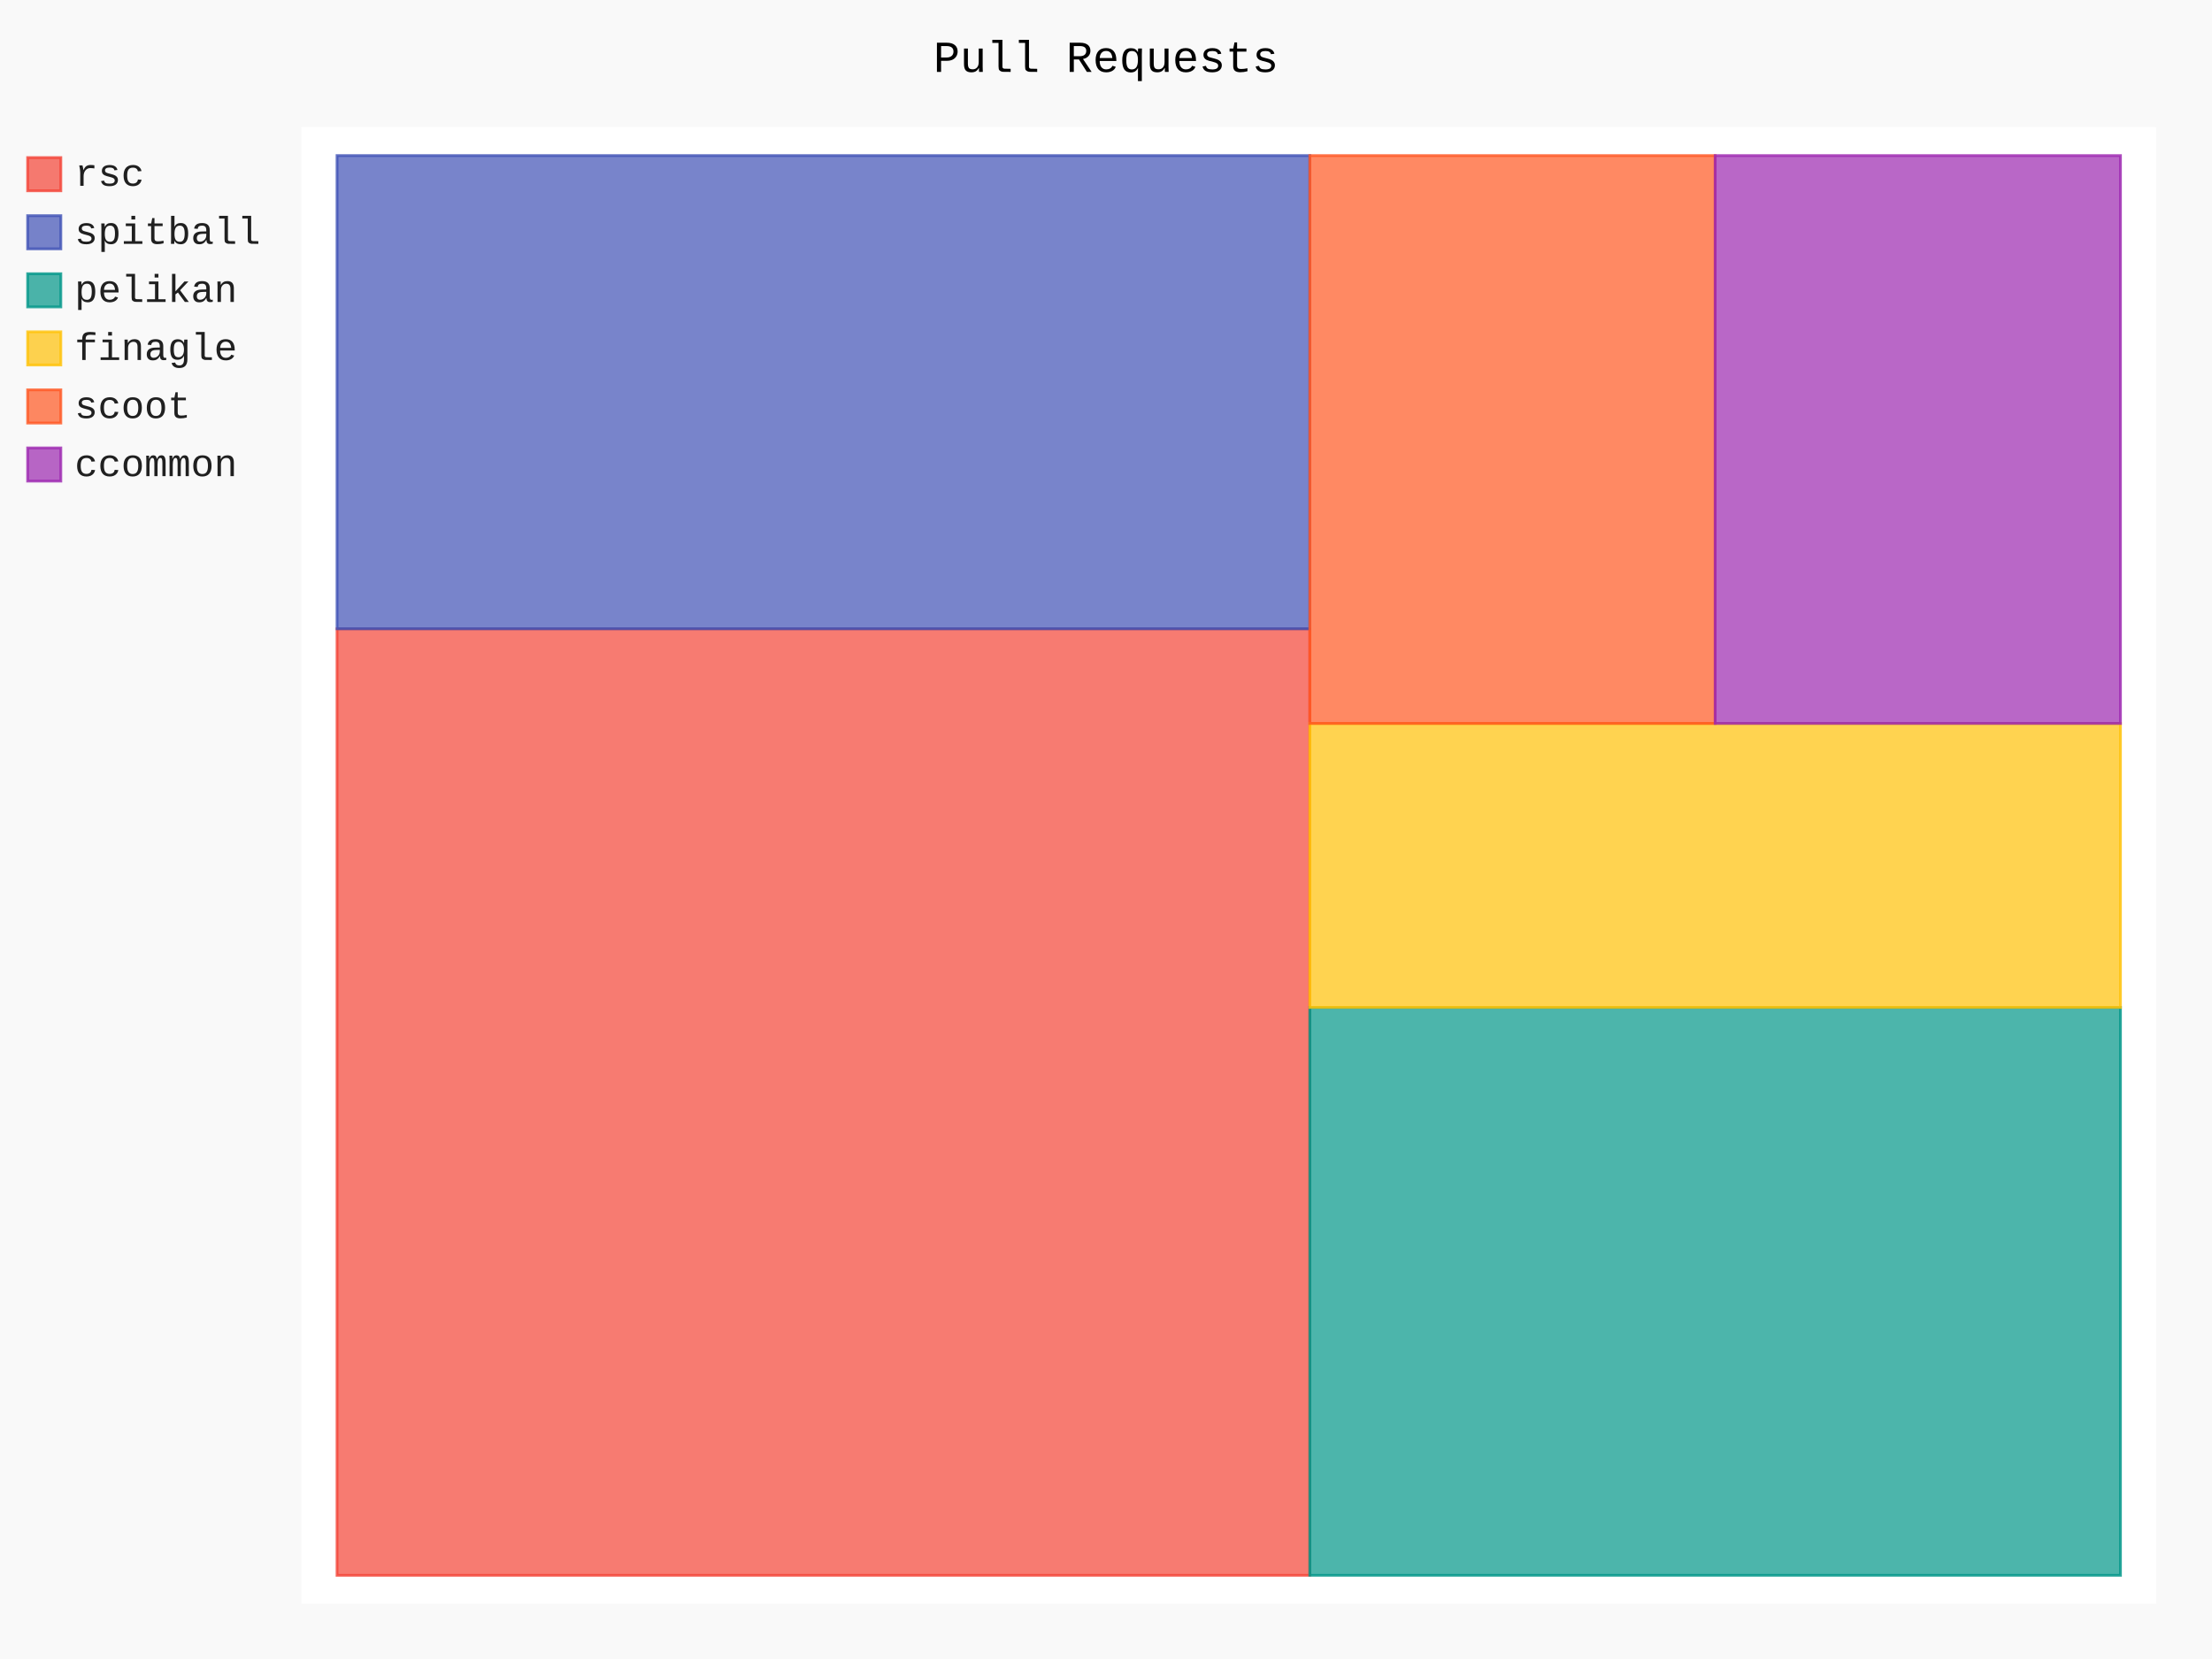
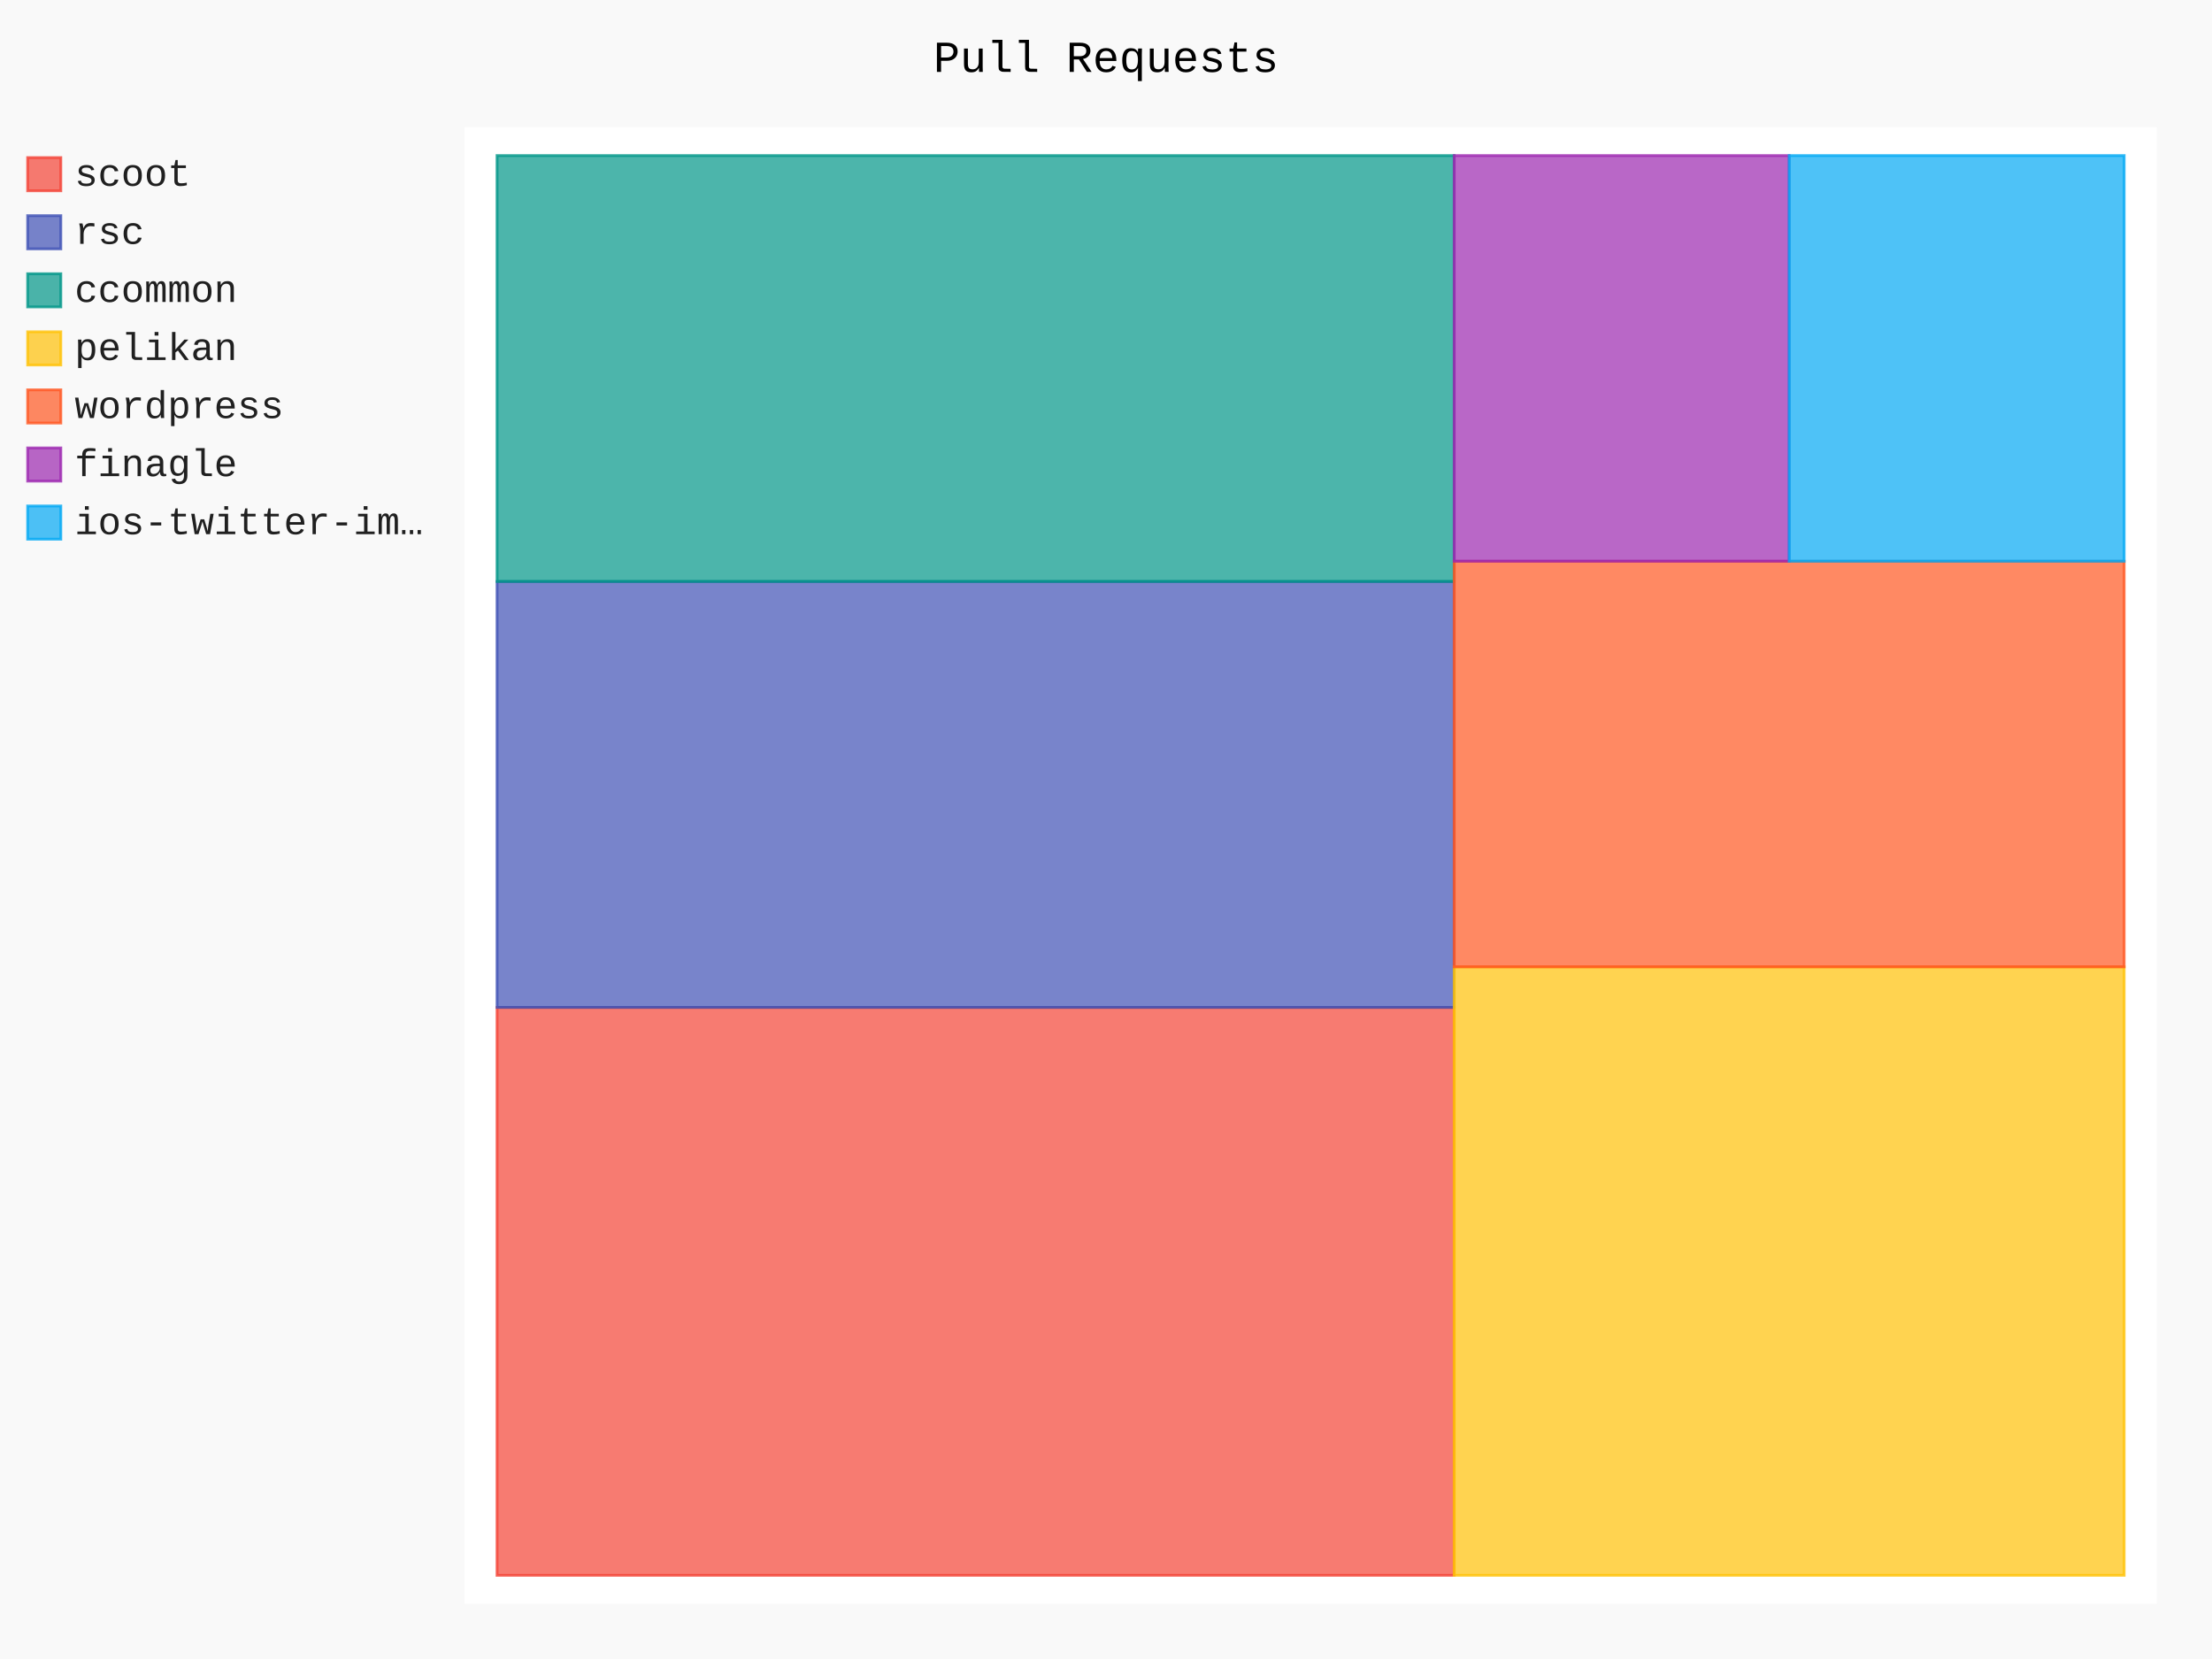
- <svg xmlns="http://www.w3.org/2000/svg" class="pygal-chart" id="chart-3bbb33cf-4dee-49ea-b824-8ddb36e6663b" viewBox="0 0 800 600">
+ <svg xmlns="http://www.w3.org/2000/svg" class="pygal-chart" id="chart-ba7538ef-83ed-4dce-bf0f-003b5a8fb6d6" viewBox="0 0 800 600">
  <defs>
-     <style type="text/css">#chart-3bbb33cf-4dee-49ea-b824-8ddb36e6663b{-webkit-user-select:none;-webkit-font-smoothing:antialiased;font-family:Consolas,"Liberation Mono",Menlo,Courier,monospace}#chart-3bbb33cf-4dee-49ea-b824-8ddb36e6663b .title{font-family:Consolas,"Liberation Mono",Menlo,Courier,monospace;font-size:16px}#chart-3bbb33cf-4dee-49ea-b824-8ddb36e6663b .legends .legend text{font-family:Consolas,"Liberation Mono",Menlo,Courier,monospace;font-size:14px}#chart-3bbb33cf-4dee-49ea-b824-8ddb36e6663b .axis text{font-family:Consolas,"Liberation Mono",Menlo,Courier,monospace;font-size:10px}#chart-3bbb33cf-4dee-49ea-b824-8ddb36e6663b .axis text.major{font-family:Consolas,"Liberation Mono",Menlo,Courier,monospace;font-size:10px}#chart-3bbb33cf-4dee-49ea-b824-8ddb36e6663b .text-overlay text.value{font-family:Consolas,"Liberation Mono",Menlo,Courier,monospace;font-size:16px}#chart-3bbb33cf-4dee-49ea-b824-8ddb36e6663b .text-overlay text.label{font-family:Consolas,"Liberation Mono",Menlo,Courier,monospace;font-size:10px}#chart-3bbb33cf-4dee-49ea-b824-8ddb36e6663b .tooltip{font-family:Consolas,"Liberation Mono",Menlo,Courier,monospace;font-size:14px}#chart-3bbb33cf-4dee-49ea-b824-8ddb36e6663b text.no_data{font-family:Consolas,"Liberation Mono",Menlo,Courier,monospace;font-size:64px}
- #chart-3bbb33cf-4dee-49ea-b824-8ddb36e6663b{background-color:rgba(249,249,249,1)}#chart-3bbb33cf-4dee-49ea-b824-8ddb36e6663b path,#chart-3bbb33cf-4dee-49ea-b824-8ddb36e6663b line,#chart-3bbb33cf-4dee-49ea-b824-8ddb36e6663b rect,#chart-3bbb33cf-4dee-49ea-b824-8ddb36e6663b circle{-webkit-transition:150ms;-moz-transition:150ms;transition:150ms}#chart-3bbb33cf-4dee-49ea-b824-8ddb36e6663b .graph &gt; .background{fill:rgba(249,249,249,1)}#chart-3bbb33cf-4dee-49ea-b824-8ddb36e6663b .plot &gt; .background{fill:rgba(255,255,255,1)}#chart-3bbb33cf-4dee-49ea-b824-8ddb36e6663b .graph{fill:rgba(0,0,0,.87)}#chart-3bbb33cf-4dee-49ea-b824-8ddb36e6663b text.no_data{fill:rgba(0,0,0,1)}#chart-3bbb33cf-4dee-49ea-b824-8ddb36e6663b .title{fill:rgba(0,0,0,1)}#chart-3bbb33cf-4dee-49ea-b824-8ddb36e6663b .legends .legend text{fill:rgba(0,0,0,.87)}#chart-3bbb33cf-4dee-49ea-b824-8ddb36e6663b .legends .legend:hover text{fill:rgba(0,0,0,1)}#chart-3bbb33cf-4dee-49ea-b824-8ddb36e6663b .axis .line{stroke:rgba(0,0,0,1)}#chart-3bbb33cf-4dee-49ea-b824-8ddb36e6663b .axis .guide.line{stroke:rgba(0,0,0,.54)}#chart-3bbb33cf-4dee-49ea-b824-8ddb36e6663b .axis .major.line{stroke:rgba(0,0,0,.87)}#chart-3bbb33cf-4dee-49ea-b824-8ddb36e6663b .axis text.major{fill:rgba(0,0,0,1)}#chart-3bbb33cf-4dee-49ea-b824-8ddb36e6663b .axis.y .guides:hover .guide.line,#chart-3bbb33cf-4dee-49ea-b824-8ddb36e6663b .line-graph .axis.x .guides:hover .guide.line,#chart-3bbb33cf-4dee-49ea-b824-8ddb36e6663b .stackedline-graph .axis.x .guides:hover .guide.line,#chart-3bbb33cf-4dee-49ea-b824-8ddb36e6663b .xy-graph .axis.x .guides:hover .guide.line{stroke:rgba(0,0,0,1)}#chart-3bbb33cf-4dee-49ea-b824-8ddb36e6663b .axis .guides:hover text{fill:rgba(0,0,0,1)}#chart-3bbb33cf-4dee-49ea-b824-8ddb36e6663b .reactive{fill-opacity:.7;stroke-opacity:.8}#chart-3bbb33cf-4dee-49ea-b824-8ddb36e6663b .ci{stroke:rgba(0,0,0,.87)}#chart-3bbb33cf-4dee-49ea-b824-8ddb36e6663b .reactive.active,#chart-3bbb33cf-4dee-49ea-b824-8ddb36e6663b .active .reactive{fill-opacity:.8;stroke-opacity:.9;stroke-width:4}#chart-3bbb33cf-4dee-49ea-b824-8ddb36e6663b .ci .reactive.active{stroke-width:1.5}#chart-3bbb33cf-4dee-49ea-b824-8ddb36e6663b .series text{fill:rgba(0,0,0,1)}#chart-3bbb33cf-4dee-49ea-b824-8ddb36e6663b .tooltip rect{fill:rgba(255,255,255,1);stroke:rgba(0,0,0,1);-webkit-transition:opacity 150ms;-moz-transition:opacity 150ms;transition:opacity 150ms}#chart-3bbb33cf-4dee-49ea-b824-8ddb36e6663b .tooltip .label{fill:rgba(0,0,0,.87)}#chart-3bbb33cf-4dee-49ea-b824-8ddb36e6663b .tooltip .label{fill:rgba(0,0,0,.87)}#chart-3bbb33cf-4dee-49ea-b824-8ddb36e6663b .tooltip .legend{font-size:.8em;fill:rgba(0,0,0,.54)}#chart-3bbb33cf-4dee-49ea-b824-8ddb36e6663b .tooltip .x_label{font-size:.6em;fill:rgba(0,0,0,1)}#chart-3bbb33cf-4dee-49ea-b824-8ddb36e6663b .tooltip .xlink{font-size:.5em;text-decoration:underline}#chart-3bbb33cf-4dee-49ea-b824-8ddb36e6663b .tooltip .value{font-size:1.5em}#chart-3bbb33cf-4dee-49ea-b824-8ddb36e6663b .bound{font-size:.5em}#chart-3bbb33cf-4dee-49ea-b824-8ddb36e6663b .max-value{font-size:.75em;fill:rgba(0,0,0,.54)}#chart-3bbb33cf-4dee-49ea-b824-8ddb36e6663b .map-element{fill:rgba(255,255,255,1);stroke:rgba(0,0,0,.54) !important}#chart-3bbb33cf-4dee-49ea-b824-8ddb36e6663b .map-element .reactive{fill-opacity:inherit;stroke-opacity:inherit}#chart-3bbb33cf-4dee-49ea-b824-8ddb36e6663b .color-0,#chart-3bbb33cf-4dee-49ea-b824-8ddb36e6663b .color-0 a:visited{stroke:#F44336;fill:#F44336}#chart-3bbb33cf-4dee-49ea-b824-8ddb36e6663b .color-1,#chart-3bbb33cf-4dee-49ea-b824-8ddb36e6663b .color-1 a:visited{stroke:#3F51B5;fill:#3F51B5}#chart-3bbb33cf-4dee-49ea-b824-8ddb36e6663b .color-2,#chart-3bbb33cf-4dee-49ea-b824-8ddb36e6663b .color-2 a:visited{stroke:#009688;fill:#009688}#chart-3bbb33cf-4dee-49ea-b824-8ddb36e6663b .color-3,#chart-3bbb33cf-4dee-49ea-b824-8ddb36e6663b .color-3 a:visited{stroke:#FFC107;fill:#FFC107}#chart-3bbb33cf-4dee-49ea-b824-8ddb36e6663b .color-4,#chart-3bbb33cf-4dee-49ea-b824-8ddb36e6663b .color-4 a:visited{stroke:#FF5722;fill:#FF5722}#chart-3bbb33cf-4dee-49ea-b824-8ddb36e6663b .color-5,#chart-3bbb33cf-4dee-49ea-b824-8ddb36e6663b .color-5 a:visited{stroke:#9C27B0;fill:#9C27B0}#chart-3bbb33cf-4dee-49ea-b824-8ddb36e6663b .text-overlay .color-0 text{fill:black}#chart-3bbb33cf-4dee-49ea-b824-8ddb36e6663b .text-overlay .color-1 text{fill:black}#chart-3bbb33cf-4dee-49ea-b824-8ddb36e6663b .text-overlay .color-2 text{fill:black}#chart-3bbb33cf-4dee-49ea-b824-8ddb36e6663b .text-overlay .color-3 text{fill:black}#chart-3bbb33cf-4dee-49ea-b824-8ddb36e6663b .text-overlay .color-4 text{fill:black}#chart-3bbb33cf-4dee-49ea-b824-8ddb36e6663b .text-overlay .color-5 text{fill:black}
- #chart-3bbb33cf-4dee-49ea-b824-8ddb36e6663b text.no_data{text-anchor:middle}#chart-3bbb33cf-4dee-49ea-b824-8ddb36e6663b .guide.line{fill:none}#chart-3bbb33cf-4dee-49ea-b824-8ddb36e6663b .centered{text-anchor:middle}#chart-3bbb33cf-4dee-49ea-b824-8ddb36e6663b .title{text-anchor:middle}#chart-3bbb33cf-4dee-49ea-b824-8ddb36e6663b .legends .legend text{fill-opacity:1}#chart-3bbb33cf-4dee-49ea-b824-8ddb36e6663b .axis.x text{text-anchor:middle}#chart-3bbb33cf-4dee-49ea-b824-8ddb36e6663b .axis.x:not(.web) text[transform]{text-anchor:start}#chart-3bbb33cf-4dee-49ea-b824-8ddb36e6663b .axis.x:not(.web) text[transform].backwards{text-anchor:end}#chart-3bbb33cf-4dee-49ea-b824-8ddb36e6663b .axis.y text{text-anchor:end}#chart-3bbb33cf-4dee-49ea-b824-8ddb36e6663b .axis.y text[transform].backwards{text-anchor:start}#chart-3bbb33cf-4dee-49ea-b824-8ddb36e6663b .axis.y2 text{text-anchor:start}#chart-3bbb33cf-4dee-49ea-b824-8ddb36e6663b .axis.y2 text[transform].backwards{text-anchor:end}#chart-3bbb33cf-4dee-49ea-b824-8ddb36e6663b .axis .guide.line{stroke-dasharray:4,4}#chart-3bbb33cf-4dee-49ea-b824-8ddb36e6663b .axis .major.guide.line{stroke-dasharray:6,6}#chart-3bbb33cf-4dee-49ea-b824-8ddb36e6663b .horizontal .axis.y .guide.line,#chart-3bbb33cf-4dee-49ea-b824-8ddb36e6663b .horizontal .axis.y2 .guide.line,#chart-3bbb33cf-4dee-49ea-b824-8ddb36e6663b .vertical .axis.x .guide.line{opacity:0}#chart-3bbb33cf-4dee-49ea-b824-8ddb36e6663b .horizontal .axis.always_show .guide.line,#chart-3bbb33cf-4dee-49ea-b824-8ddb36e6663b .vertical .axis.always_show .guide.line{opacity:1 !important}#chart-3bbb33cf-4dee-49ea-b824-8ddb36e6663b .axis.y .guides:hover .guide.line,#chart-3bbb33cf-4dee-49ea-b824-8ddb36e6663b .axis.y2 .guides:hover .guide.line,#chart-3bbb33cf-4dee-49ea-b824-8ddb36e6663b .axis.x .guides:hover .guide.line{opacity:1}#chart-3bbb33cf-4dee-49ea-b824-8ddb36e6663b .axis .guides:hover text{opacity:1}#chart-3bbb33cf-4dee-49ea-b824-8ddb36e6663b .nofill{fill:none}#chart-3bbb33cf-4dee-49ea-b824-8ddb36e6663b .subtle-fill{fill-opacity:.2}#chart-3bbb33cf-4dee-49ea-b824-8ddb36e6663b .dot{stroke-width:1px;fill-opacity:1}#chart-3bbb33cf-4dee-49ea-b824-8ddb36e6663b .dot.active{stroke-width:5px}#chart-3bbb33cf-4dee-49ea-b824-8ddb36e6663b .dot.negative{fill:transparent}#chart-3bbb33cf-4dee-49ea-b824-8ddb36e6663b text,#chart-3bbb33cf-4dee-49ea-b824-8ddb36e6663b tspan{stroke:none !important}#chart-3bbb33cf-4dee-49ea-b824-8ddb36e6663b .series text.active{opacity:1}#chart-3bbb33cf-4dee-49ea-b824-8ddb36e6663b .tooltip rect{fill-opacity:.95;stroke-width:.5}#chart-3bbb33cf-4dee-49ea-b824-8ddb36e6663b .tooltip text{fill-opacity:1}#chart-3bbb33cf-4dee-49ea-b824-8ddb36e6663b .showable{visibility:hidden}#chart-3bbb33cf-4dee-49ea-b824-8ddb36e6663b .showable.shown{visibility:visible}#chart-3bbb33cf-4dee-49ea-b824-8ddb36e6663b .gauge-background{fill:rgba(229,229,229,1);stroke:none}#chart-3bbb33cf-4dee-49ea-b824-8ddb36e6663b .bg-lines{stroke:rgba(249,249,249,1);stroke-width:2px}</style>
+     <style type="text/css">#chart-ba7538ef-83ed-4dce-bf0f-003b5a8fb6d6{-webkit-user-select:none;-webkit-font-smoothing:antialiased;font-family:Consolas,"Liberation Mono",Menlo,Courier,monospace}#chart-ba7538ef-83ed-4dce-bf0f-003b5a8fb6d6 .title{font-family:Consolas,"Liberation Mono",Menlo,Courier,monospace;font-size:16px}#chart-ba7538ef-83ed-4dce-bf0f-003b5a8fb6d6 .legends .legend text{font-family:Consolas,"Liberation Mono",Menlo,Courier,monospace;font-size:14px}#chart-ba7538ef-83ed-4dce-bf0f-003b5a8fb6d6 .axis text{font-family:Consolas,"Liberation Mono",Menlo,Courier,monospace;font-size:10px}#chart-ba7538ef-83ed-4dce-bf0f-003b5a8fb6d6 .axis text.major{font-family:Consolas,"Liberation Mono",Menlo,Courier,monospace;font-size:10px}#chart-ba7538ef-83ed-4dce-bf0f-003b5a8fb6d6 .text-overlay text.value{font-family:Consolas,"Liberation Mono",Menlo,Courier,monospace;font-size:16px}#chart-ba7538ef-83ed-4dce-bf0f-003b5a8fb6d6 .text-overlay text.label{font-family:Consolas,"Liberation Mono",Menlo,Courier,monospace;font-size:10px}#chart-ba7538ef-83ed-4dce-bf0f-003b5a8fb6d6 .tooltip{font-family:Consolas,"Liberation Mono",Menlo,Courier,monospace;font-size:14px}#chart-ba7538ef-83ed-4dce-bf0f-003b5a8fb6d6 text.no_data{font-family:Consolas,"Liberation Mono",Menlo,Courier,monospace;font-size:64px}
+ #chart-ba7538ef-83ed-4dce-bf0f-003b5a8fb6d6{background-color:rgba(249,249,249,1)}#chart-ba7538ef-83ed-4dce-bf0f-003b5a8fb6d6 path,#chart-ba7538ef-83ed-4dce-bf0f-003b5a8fb6d6 line,#chart-ba7538ef-83ed-4dce-bf0f-003b5a8fb6d6 rect,#chart-ba7538ef-83ed-4dce-bf0f-003b5a8fb6d6 circle{-webkit-transition:150ms;-moz-transition:150ms;transition:150ms}#chart-ba7538ef-83ed-4dce-bf0f-003b5a8fb6d6 .graph &gt; .background{fill:rgba(249,249,249,1)}#chart-ba7538ef-83ed-4dce-bf0f-003b5a8fb6d6 .plot &gt; .background{fill:rgba(255,255,255,1)}#chart-ba7538ef-83ed-4dce-bf0f-003b5a8fb6d6 .graph{fill:rgba(0,0,0,.87)}#chart-ba7538ef-83ed-4dce-bf0f-003b5a8fb6d6 text.no_data{fill:rgba(0,0,0,1)}#chart-ba7538ef-83ed-4dce-bf0f-003b5a8fb6d6 .title{fill:rgba(0,0,0,1)}#chart-ba7538ef-83ed-4dce-bf0f-003b5a8fb6d6 .legends .legend text{fill:rgba(0,0,0,.87)}#chart-ba7538ef-83ed-4dce-bf0f-003b5a8fb6d6 .legends .legend:hover text{fill:rgba(0,0,0,1)}#chart-ba7538ef-83ed-4dce-bf0f-003b5a8fb6d6 .axis .line{stroke:rgba(0,0,0,1)}#chart-ba7538ef-83ed-4dce-bf0f-003b5a8fb6d6 .axis .guide.line{stroke:rgba(0,0,0,.54)}#chart-ba7538ef-83ed-4dce-bf0f-003b5a8fb6d6 .axis .major.line{stroke:rgba(0,0,0,.87)}#chart-ba7538ef-83ed-4dce-bf0f-003b5a8fb6d6 .axis text.major{fill:rgba(0,0,0,1)}#chart-ba7538ef-83ed-4dce-bf0f-003b5a8fb6d6 .axis.y .guides:hover .guide.line,#chart-ba7538ef-83ed-4dce-bf0f-003b5a8fb6d6 .line-graph .axis.x .guides:hover .guide.line,#chart-ba7538ef-83ed-4dce-bf0f-003b5a8fb6d6 .stackedline-graph .axis.x .guides:hover .guide.line,#chart-ba7538ef-83ed-4dce-bf0f-003b5a8fb6d6 .xy-graph .axis.x .guides:hover .guide.line{stroke:rgba(0,0,0,1)}#chart-ba7538ef-83ed-4dce-bf0f-003b5a8fb6d6 .axis .guides:hover text{fill:rgba(0,0,0,1)}#chart-ba7538ef-83ed-4dce-bf0f-003b5a8fb6d6 .reactive{fill-opacity:.7;stroke-opacity:.8}#chart-ba7538ef-83ed-4dce-bf0f-003b5a8fb6d6 .ci{stroke:rgba(0,0,0,.87)}#chart-ba7538ef-83ed-4dce-bf0f-003b5a8fb6d6 .reactive.active,#chart-ba7538ef-83ed-4dce-bf0f-003b5a8fb6d6 .active .reactive{fill-opacity:.8;stroke-opacity:.9;stroke-width:4}#chart-ba7538ef-83ed-4dce-bf0f-003b5a8fb6d6 .ci .reactive.active{stroke-width:1.5}#chart-ba7538ef-83ed-4dce-bf0f-003b5a8fb6d6 .series text{fill:rgba(0,0,0,1)}#chart-ba7538ef-83ed-4dce-bf0f-003b5a8fb6d6 .tooltip rect{fill:rgba(255,255,255,1);stroke:rgba(0,0,0,1);-webkit-transition:opacity 150ms;-moz-transition:opacity 150ms;transition:opacity 150ms}#chart-ba7538ef-83ed-4dce-bf0f-003b5a8fb6d6 .tooltip .label{fill:rgba(0,0,0,.87)}#chart-ba7538ef-83ed-4dce-bf0f-003b5a8fb6d6 .tooltip .label{fill:rgba(0,0,0,.87)}#chart-ba7538ef-83ed-4dce-bf0f-003b5a8fb6d6 .tooltip .legend{font-size:.8em;fill:rgba(0,0,0,.54)}#chart-ba7538ef-83ed-4dce-bf0f-003b5a8fb6d6 .tooltip .x_label{font-size:.6em;fill:rgba(0,0,0,1)}#chart-ba7538ef-83ed-4dce-bf0f-003b5a8fb6d6 .tooltip .xlink{font-size:.5em;text-decoration:underline}#chart-ba7538ef-83ed-4dce-bf0f-003b5a8fb6d6 .tooltip .value{font-size:1.5em}#chart-ba7538ef-83ed-4dce-bf0f-003b5a8fb6d6 .bound{font-size:.5em}#chart-ba7538ef-83ed-4dce-bf0f-003b5a8fb6d6 .max-value{font-size:.75em;fill:rgba(0,0,0,.54)}#chart-ba7538ef-83ed-4dce-bf0f-003b5a8fb6d6 .map-element{fill:rgba(255,255,255,1);stroke:rgba(0,0,0,.54) !important}#chart-ba7538ef-83ed-4dce-bf0f-003b5a8fb6d6 .map-element .reactive{fill-opacity:inherit;stroke-opacity:inherit}#chart-ba7538ef-83ed-4dce-bf0f-003b5a8fb6d6 .color-0,#chart-ba7538ef-83ed-4dce-bf0f-003b5a8fb6d6 .color-0 a:visited{stroke:#F44336;fill:#F44336}#chart-ba7538ef-83ed-4dce-bf0f-003b5a8fb6d6 .color-1,#chart-ba7538ef-83ed-4dce-bf0f-003b5a8fb6d6 .color-1 a:visited{stroke:#3F51B5;fill:#3F51B5}#chart-ba7538ef-83ed-4dce-bf0f-003b5a8fb6d6 .color-2,#chart-ba7538ef-83ed-4dce-bf0f-003b5a8fb6d6 .color-2 a:visited{stroke:#009688;fill:#009688}#chart-ba7538ef-83ed-4dce-bf0f-003b5a8fb6d6 .color-3,#chart-ba7538ef-83ed-4dce-bf0f-003b5a8fb6d6 .color-3 a:visited{stroke:#FFC107;fill:#FFC107}#chart-ba7538ef-83ed-4dce-bf0f-003b5a8fb6d6 .color-4,#chart-ba7538ef-83ed-4dce-bf0f-003b5a8fb6d6 .color-4 a:visited{stroke:#FF5722;fill:#FF5722}#chart-ba7538ef-83ed-4dce-bf0f-003b5a8fb6d6 .color-5,#chart-ba7538ef-83ed-4dce-bf0f-003b5a8fb6d6 .color-5 a:visited{stroke:#9C27B0;fill:#9C27B0}#chart-ba7538ef-83ed-4dce-bf0f-003b5a8fb6d6 .color-6,#chart-ba7538ef-83ed-4dce-bf0f-003b5a8fb6d6 .color-6 a:visited{stroke:#03A9F4;fill:#03A9F4}#chart-ba7538ef-83ed-4dce-bf0f-003b5a8fb6d6 .text-overlay .color-0 text{fill:black}#chart-ba7538ef-83ed-4dce-bf0f-003b5a8fb6d6 .text-overlay .color-1 text{fill:black}#chart-ba7538ef-83ed-4dce-bf0f-003b5a8fb6d6 .text-overlay .color-2 text{fill:black}#chart-ba7538ef-83ed-4dce-bf0f-003b5a8fb6d6 .text-overlay .color-3 text{fill:black}#chart-ba7538ef-83ed-4dce-bf0f-003b5a8fb6d6 .text-overlay .color-4 text{fill:black}#chart-ba7538ef-83ed-4dce-bf0f-003b5a8fb6d6 .text-overlay .color-5 text{fill:black}#chart-ba7538ef-83ed-4dce-bf0f-003b5a8fb6d6 .text-overlay .color-6 text{fill:black}
+ #chart-ba7538ef-83ed-4dce-bf0f-003b5a8fb6d6 text.no_data{text-anchor:middle}#chart-ba7538ef-83ed-4dce-bf0f-003b5a8fb6d6 .guide.line{fill:none}#chart-ba7538ef-83ed-4dce-bf0f-003b5a8fb6d6 .centered{text-anchor:middle}#chart-ba7538ef-83ed-4dce-bf0f-003b5a8fb6d6 .title{text-anchor:middle}#chart-ba7538ef-83ed-4dce-bf0f-003b5a8fb6d6 .legends .legend text{fill-opacity:1}#chart-ba7538ef-83ed-4dce-bf0f-003b5a8fb6d6 .axis.x text{text-anchor:middle}#chart-ba7538ef-83ed-4dce-bf0f-003b5a8fb6d6 .axis.x:not(.web) text[transform]{text-anchor:start}#chart-ba7538ef-83ed-4dce-bf0f-003b5a8fb6d6 .axis.x:not(.web) text[transform].backwards{text-anchor:end}#chart-ba7538ef-83ed-4dce-bf0f-003b5a8fb6d6 .axis.y text{text-anchor:end}#chart-ba7538ef-83ed-4dce-bf0f-003b5a8fb6d6 .axis.y text[transform].backwards{text-anchor:start}#chart-ba7538ef-83ed-4dce-bf0f-003b5a8fb6d6 .axis.y2 text{text-anchor:start}#chart-ba7538ef-83ed-4dce-bf0f-003b5a8fb6d6 .axis.y2 text[transform].backwards{text-anchor:end}#chart-ba7538ef-83ed-4dce-bf0f-003b5a8fb6d6 .axis .guide.line{stroke-dasharray:4,4}#chart-ba7538ef-83ed-4dce-bf0f-003b5a8fb6d6 .axis .major.guide.line{stroke-dasharray:6,6}#chart-ba7538ef-83ed-4dce-bf0f-003b5a8fb6d6 .horizontal .axis.y .guide.line,#chart-ba7538ef-83ed-4dce-bf0f-003b5a8fb6d6 .horizontal .axis.y2 .guide.line,#chart-ba7538ef-83ed-4dce-bf0f-003b5a8fb6d6 .vertical .axis.x .guide.line{opacity:0}#chart-ba7538ef-83ed-4dce-bf0f-003b5a8fb6d6 .horizontal .axis.always_show .guide.line,#chart-ba7538ef-83ed-4dce-bf0f-003b5a8fb6d6 .vertical .axis.always_show .guide.line{opacity:1 !important}#chart-ba7538ef-83ed-4dce-bf0f-003b5a8fb6d6 .axis.y .guides:hover .guide.line,#chart-ba7538ef-83ed-4dce-bf0f-003b5a8fb6d6 .axis.y2 .guides:hover .guide.line,#chart-ba7538ef-83ed-4dce-bf0f-003b5a8fb6d6 .axis.x .guides:hover .guide.line{opacity:1}#chart-ba7538ef-83ed-4dce-bf0f-003b5a8fb6d6 .axis .guides:hover text{opacity:1}#chart-ba7538ef-83ed-4dce-bf0f-003b5a8fb6d6 .nofill{fill:none}#chart-ba7538ef-83ed-4dce-bf0f-003b5a8fb6d6 .subtle-fill{fill-opacity:.2}#chart-ba7538ef-83ed-4dce-bf0f-003b5a8fb6d6 .dot{stroke-width:1px;fill-opacity:1}#chart-ba7538ef-83ed-4dce-bf0f-003b5a8fb6d6 .dot.active{stroke-width:5px}#chart-ba7538ef-83ed-4dce-bf0f-003b5a8fb6d6 .dot.negative{fill:transparent}#chart-ba7538ef-83ed-4dce-bf0f-003b5a8fb6d6 text,#chart-ba7538ef-83ed-4dce-bf0f-003b5a8fb6d6 tspan{stroke:none !important}#chart-ba7538ef-83ed-4dce-bf0f-003b5a8fb6d6 .series text.active{opacity:1}#chart-ba7538ef-83ed-4dce-bf0f-003b5a8fb6d6 .tooltip rect{fill-opacity:.95;stroke-width:.5}#chart-ba7538ef-83ed-4dce-bf0f-003b5a8fb6d6 .tooltip text{fill-opacity:1}#chart-ba7538ef-83ed-4dce-bf0f-003b5a8fb6d6 .showable{visibility:hidden}#chart-ba7538ef-83ed-4dce-bf0f-003b5a8fb6d6 .showable.shown{visibility:visible}#chart-ba7538ef-83ed-4dce-bf0f-003b5a8fb6d6 .gauge-background{fill:rgba(229,229,229,1);stroke:none}#chart-ba7538ef-83ed-4dce-bf0f-003b5a8fb6d6 .bg-lines{stroke:rgba(249,249,249,1);stroke-width:2px}</style>
  </defs>
  <g class="graph treemap-graph vertical">
    <rect class="background" height="600" width="800" x="0" y="0" />
-     <g class="plot" transform="translate(109, 46)">
-       <rect class="background" height="534" width="670.8" x="0" y="0" />
+     <g class="plot" transform="translate(168, 46)">
+       <rect class="background" height="534" width="612.0" x="0" y="0" />
      <g class="series serie-0 color-0">
        <g class="rects">
          <g class="rect">
-             <rect class="rect reactive tooltip-trigger" height="342.308" width="351.818" x="12.9" y="181.423" />
+             <rect class="rect reactive tooltip-trigger" height="205.385" width="346.154" x="11.769" y="318.346" />
          </g>
        </g>
      </g>
      <g class="series serie-1 color-1">
        <g class="rects">
          <g class="rect">
-             <rect class="rect reactive tooltip-trigger" height="171.154" width="351.818" x="12.9" y="10.269" />
+             <rect class="rect reactive tooltip-trigger" height="154.038" width="346.154" x="11.769" y="164.308" />
          </g>
        </g>
      </g>
      <g class="series serie-2 color-2">
        <g class="rects">
          <g class="rect">
-             <rect class="rect reactive tooltip-trigger" height="205.385" width="293.182" x="364.718" y="318.346" />
+             <rect class="rect reactive tooltip-trigger" height="154.038" width="346.154" x="11.769" y="10.269" />
          </g>
        </g>
      </g>
      <g class="series serie-3 color-3">
        <g class="rects">
          <g class="rect">
-             <rect class="rect reactive tooltip-trigger" height="102.692" width="293.182" x="364.718" y="215.654" />
+             <rect class="rect reactive tooltip-trigger" height="220.055" width="242.308" x="357.923" y="303.676" />
          </g>
        </g>
      </g>
      <g class="series serie-4 color-4">
        <g class="rects">
          <g class="rect">
-             <rect class="rect reactive tooltip-trigger" height="205.385" width="146.591" x="364.718" y="10.269" />
+             <rect class="rect reactive tooltip-trigger" height="146.703" width="242.308" x="357.923" y="156.973" />
          </g>
        </g>
      </g>
      <g class="series serie-5 color-5">
        <g class="rects">
          <g class="rect">
-             <rect class="rect reactive tooltip-trigger" height="205.385" width="146.591" x="511.309" y="10.269" />
+             <rect class="rect reactive tooltip-trigger" height="146.703" width="121.154" x="357.923" y="10.269" />
+           </g>
+         </g>
+       </g>
+       <g class="series serie-6 color-6">
+         <g class="rects">
+           <g class="rect">
+             <rect class="rect reactive tooltip-trigger" height="146.703" width="121.154" x="479.077" y="10.269" />
          </g>
        </g>
      </g>
    </g>
    <g class="titles">
      <text class="title plot_title" x="400.0" y="26">Pull Requests</text>
    </g>
-     <g class="plot overlay" transform="translate(109, 46)">
+     <g class="plot overlay" transform="translate(168, 46)">
      <g class="series serie-0 color-0" />
      <g class="series serie-1 color-1" />
      <g class="series serie-2 color-2" />
      <g class="series serie-3 color-3" />
      <g class="series serie-4 color-4" />
      <g class="series serie-5 color-5" />
+       <g class="series serie-6 color-6" />
    </g>
-     <g class="plot text-overlay" transform="translate(109, 46)">
+     <g class="plot text-overlay" transform="translate(168, 46)">
      <g class="series serie-0 color-0" />
      <g class="series serie-1 color-1" />
      <g class="series serie-2 color-2" />
      <g class="series serie-3 color-3" />
      <g class="series serie-4 color-4" />
      <g class="series serie-5 color-5" />
+       <g class="series serie-6 color-6" />
    </g>
-     <g class="plot tooltip-overlay" transform="translate(109, 46)">
+     <g class="plot tooltip-overlay" transform="translate(168, 46)">
      <g class="tooltip" style="opacity: 0" transform="translate(0 0)">
        <rect class="tooltip-box" height="0" rx="0" ry="0" width="0" />
        <g class="text" />
      </g>
    </g>
    <g class="legends" transform="translate(10, 56)">
      <g class="legend reactive activate-serie" id="activate-serie-0">
        <rect class="color-0 reactive" height="12" width="12" x="0.0" y="1.0" />
-         <text x="17.0" y="11.2">rsc</text>
+         <text x="17.0" y="11.2">scoot</text>
      </g>
      <g class="legend reactive activate-serie" id="activate-serie-1">
        <rect class="color-1 reactive" height="12" width="12" x="0.0" y="22.0" />
-         <text x="17.0" y="32.2">spitball</text>
+         <text x="17.0" y="32.2">rsc</text>
      </g>
      <g class="legend reactive activate-serie" id="activate-serie-2">
        <rect class="color-2 reactive" height="12" width="12" x="0.0" y="43.0" />
-         <text x="17.0" y="53.2">pelikan</text>
+         <text x="17.0" y="53.2">ccommon</text>
      </g>
      <g class="legend reactive activate-serie" id="activate-serie-3">
        <rect class="color-3 reactive" height="12" width="12" x="0.0" y="64.0" />
-         <text x="17.0" y="74.2">finagle</text>
+         <text x="17.0" y="74.2">pelikan</text>
      </g>
      <g class="legend reactive activate-serie" id="activate-serie-4">
        <rect class="color-4 reactive" height="12" width="12" x="0.0" y="85.0" />
-         <text x="17.0" y="95.2">scoot</text>
+         <text x="17.0" y="95.2">wordpress</text>
      </g>
      <g class="legend reactive activate-serie" id="activate-serie-5">
        <rect class="color-5 reactive" height="12" width="12" x="0.0" y="106.0" />
-         <text x="17.0" y="116.2">ccommon</text>
+         <text x="17.0" y="116.2">finagle</text>
+       </g>
+       <g class="legend reactive activate-serie" id="activate-serie-6">
+         <rect class="color-6 reactive" height="12" width="12" x="0.0" y="127.0" />
+         <text x="17.0" y="137.2">ios-twitter-im…</text>
      </g>
    </g>
    <g class="legends" transform="translate(790, 56)" />
  </g>
</svg>
